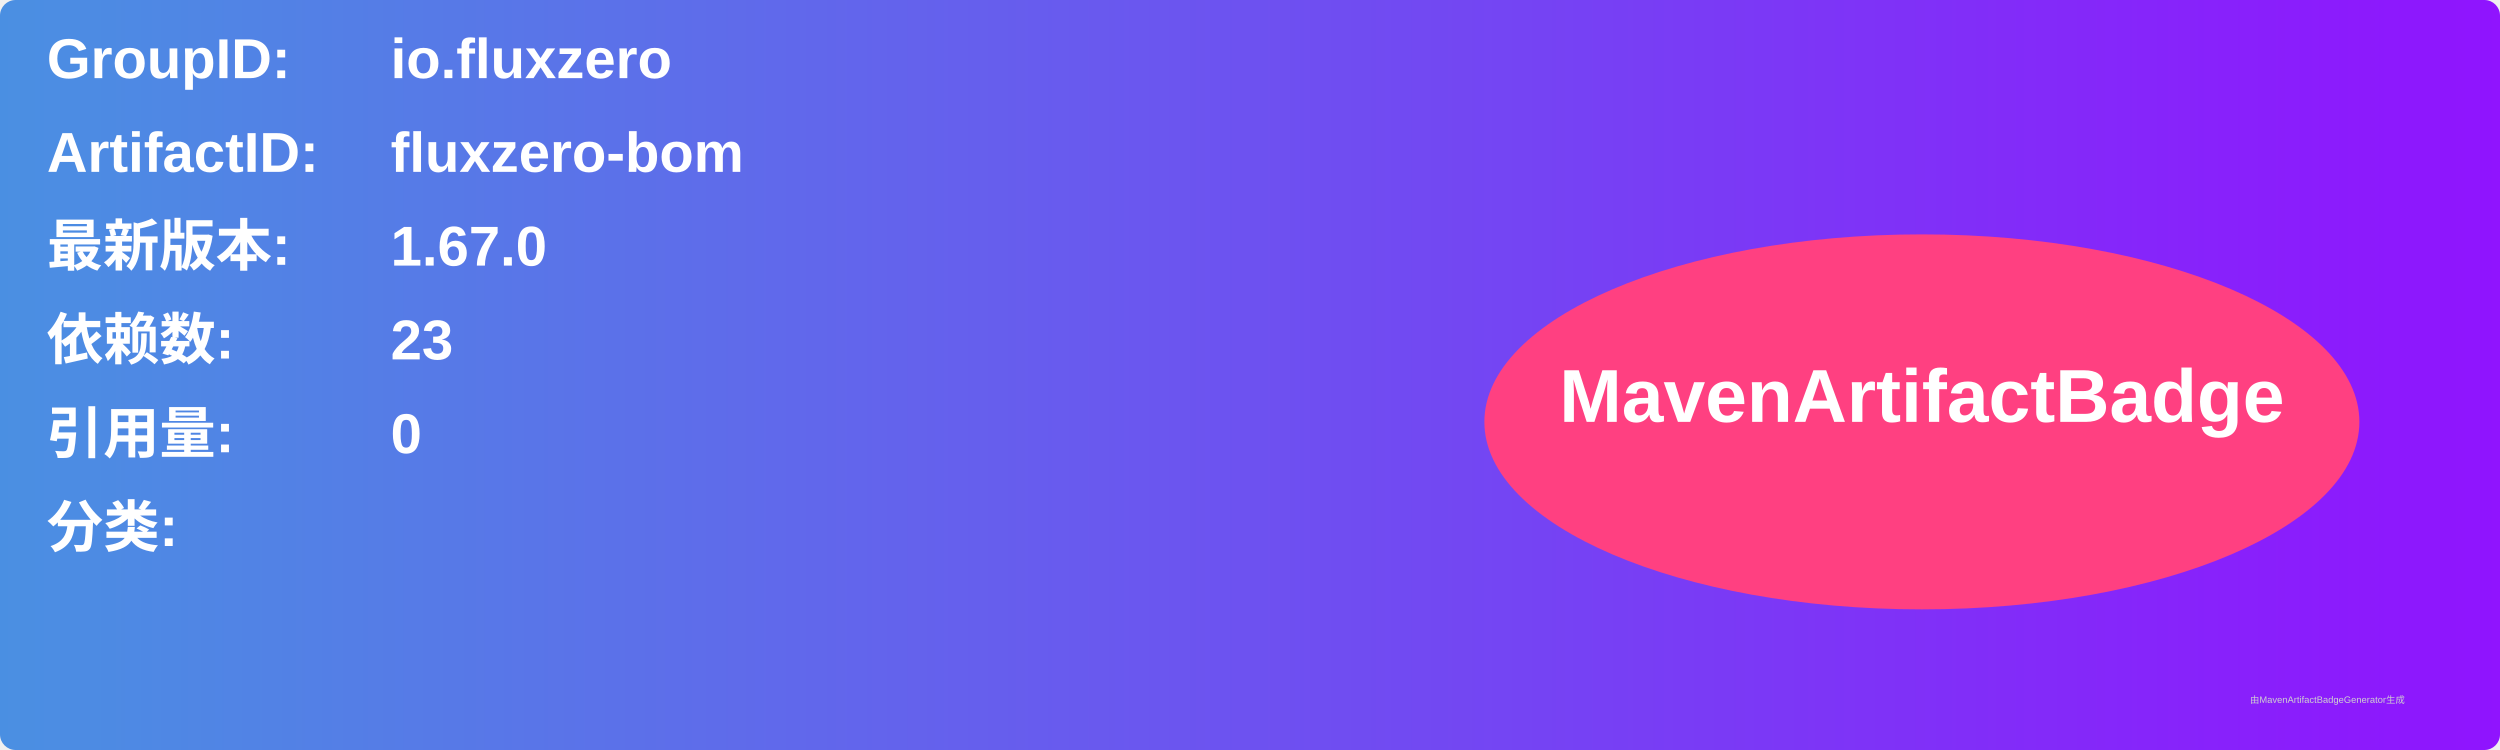
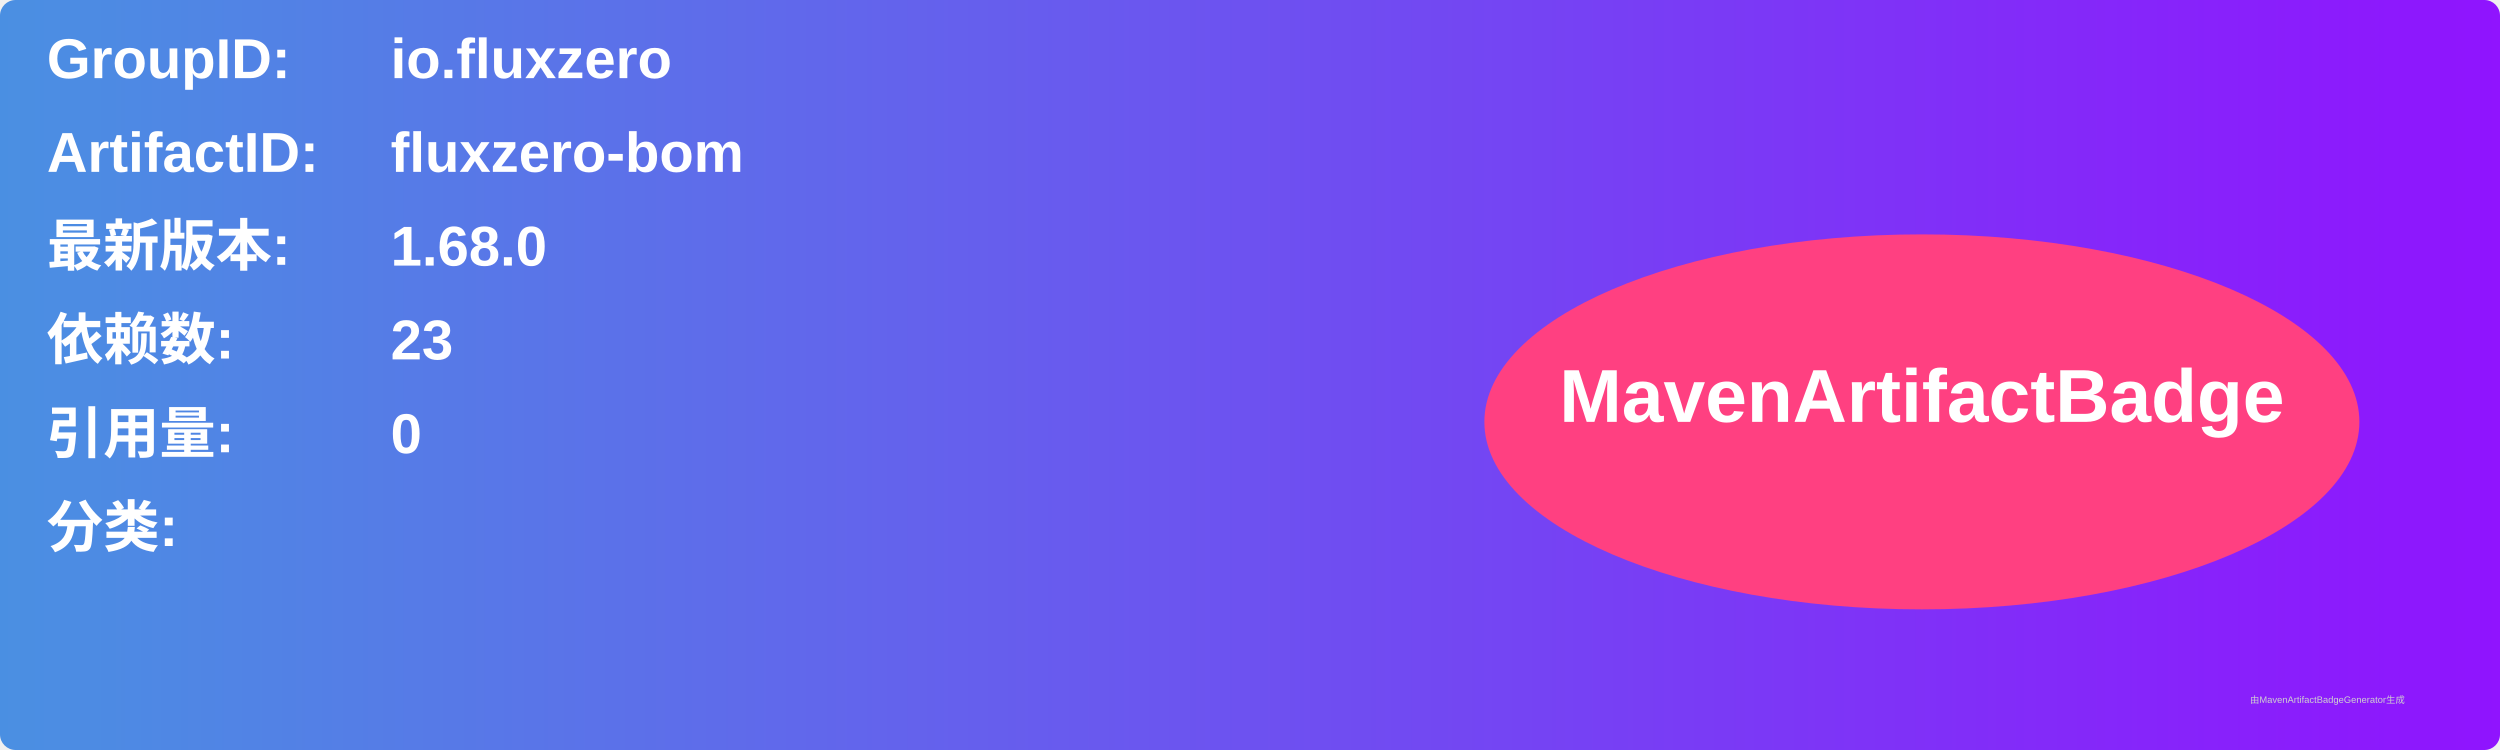
<svg xmlns="http://www.w3.org/2000/svg" width="800" height="240" viewBox="0 0 800 240">
  <linearGradient id="grad" x1="0%" y1="0%" x2="100%" y2="0%">
    <stop offset="0%" stop-color="#4a90e2" />
    <stop offset="100%" stop-color="#9013fe" />
  </linearGradient>
  <rect width="100%" height="100%" rx="5" ry="5" fill="url(#grad)" />
  <g transform="translate(15, 15)">
    <text x="0" y="10" font-family="Arial" font-size="18" fill="white" font-weight="bold" width="260">GroupID:</text>
    <text x="110" y="10" font-family="Arial" font-size="18" fill="white" font-weight="bold" width="460">io.fluxzero</text>
    <text x="0" y="40" font-family="Arial" font-size="18" fill="white" font-weight="bold" width="260">ArtifactID:</text>
    <text x="110" y="40" font-family="Arial" font-size="18" fill="white" font-weight="bold" width="460">fluxzero-bom</text>
    <text x="0" y="70" font-family="Arial" font-size="18" fill="white" font-weight="bold">最新版本:</text>
    <text x="110" y="70" font-family="Arial" font-size="18" fill="white" font-weight="bold">
-       <tspan font-weight="bold">1.67.0</tspan>
+       <tspan font-weight="bold">1.68.0</tspan>
    </text>
    <text x="0" y="100" font-family="Arial" font-size="18" fill="white" font-weight="bold">依赖数: </text>
    <text x="110" y="100" font-family="Arial" font-size="18" fill="white">
      <tspan font-weight="bold">23</tspan>
    </text>
    <text x="0" y="130" font-family="Arial" font-size="18" fill="white" font-weight="bold">引用量: </text>
    <text x="110" y="130" font-family="Arial" font-size="18" fill="white">
      <tspan font-weight="bold">0</tspan>
    </text>
    <text x="0" y="160" font-family="Arial" font-size="18" fill="white" font-weight="bold">分类:</text>
    <text x="10" y="190" font-family="Arial" font-size="10" fill="white">
      <tspan font-weight="bold" />
    </text>
    <ellipse cx="600" cy="120" rx="140" ry="60" fill="#ff4081" />
    <text x="600" y="120" text-anchor="middle" font-family="Arial" font-size="24" fill="white" font-weight="bold">MavenArtifactBadge</text>
  </g>
  <text x="720" y="225" font-family="Arial" font-size="3" fill="#d0d0d0">由MavenArtifactBadgeGenerator生成</text>
</svg>
